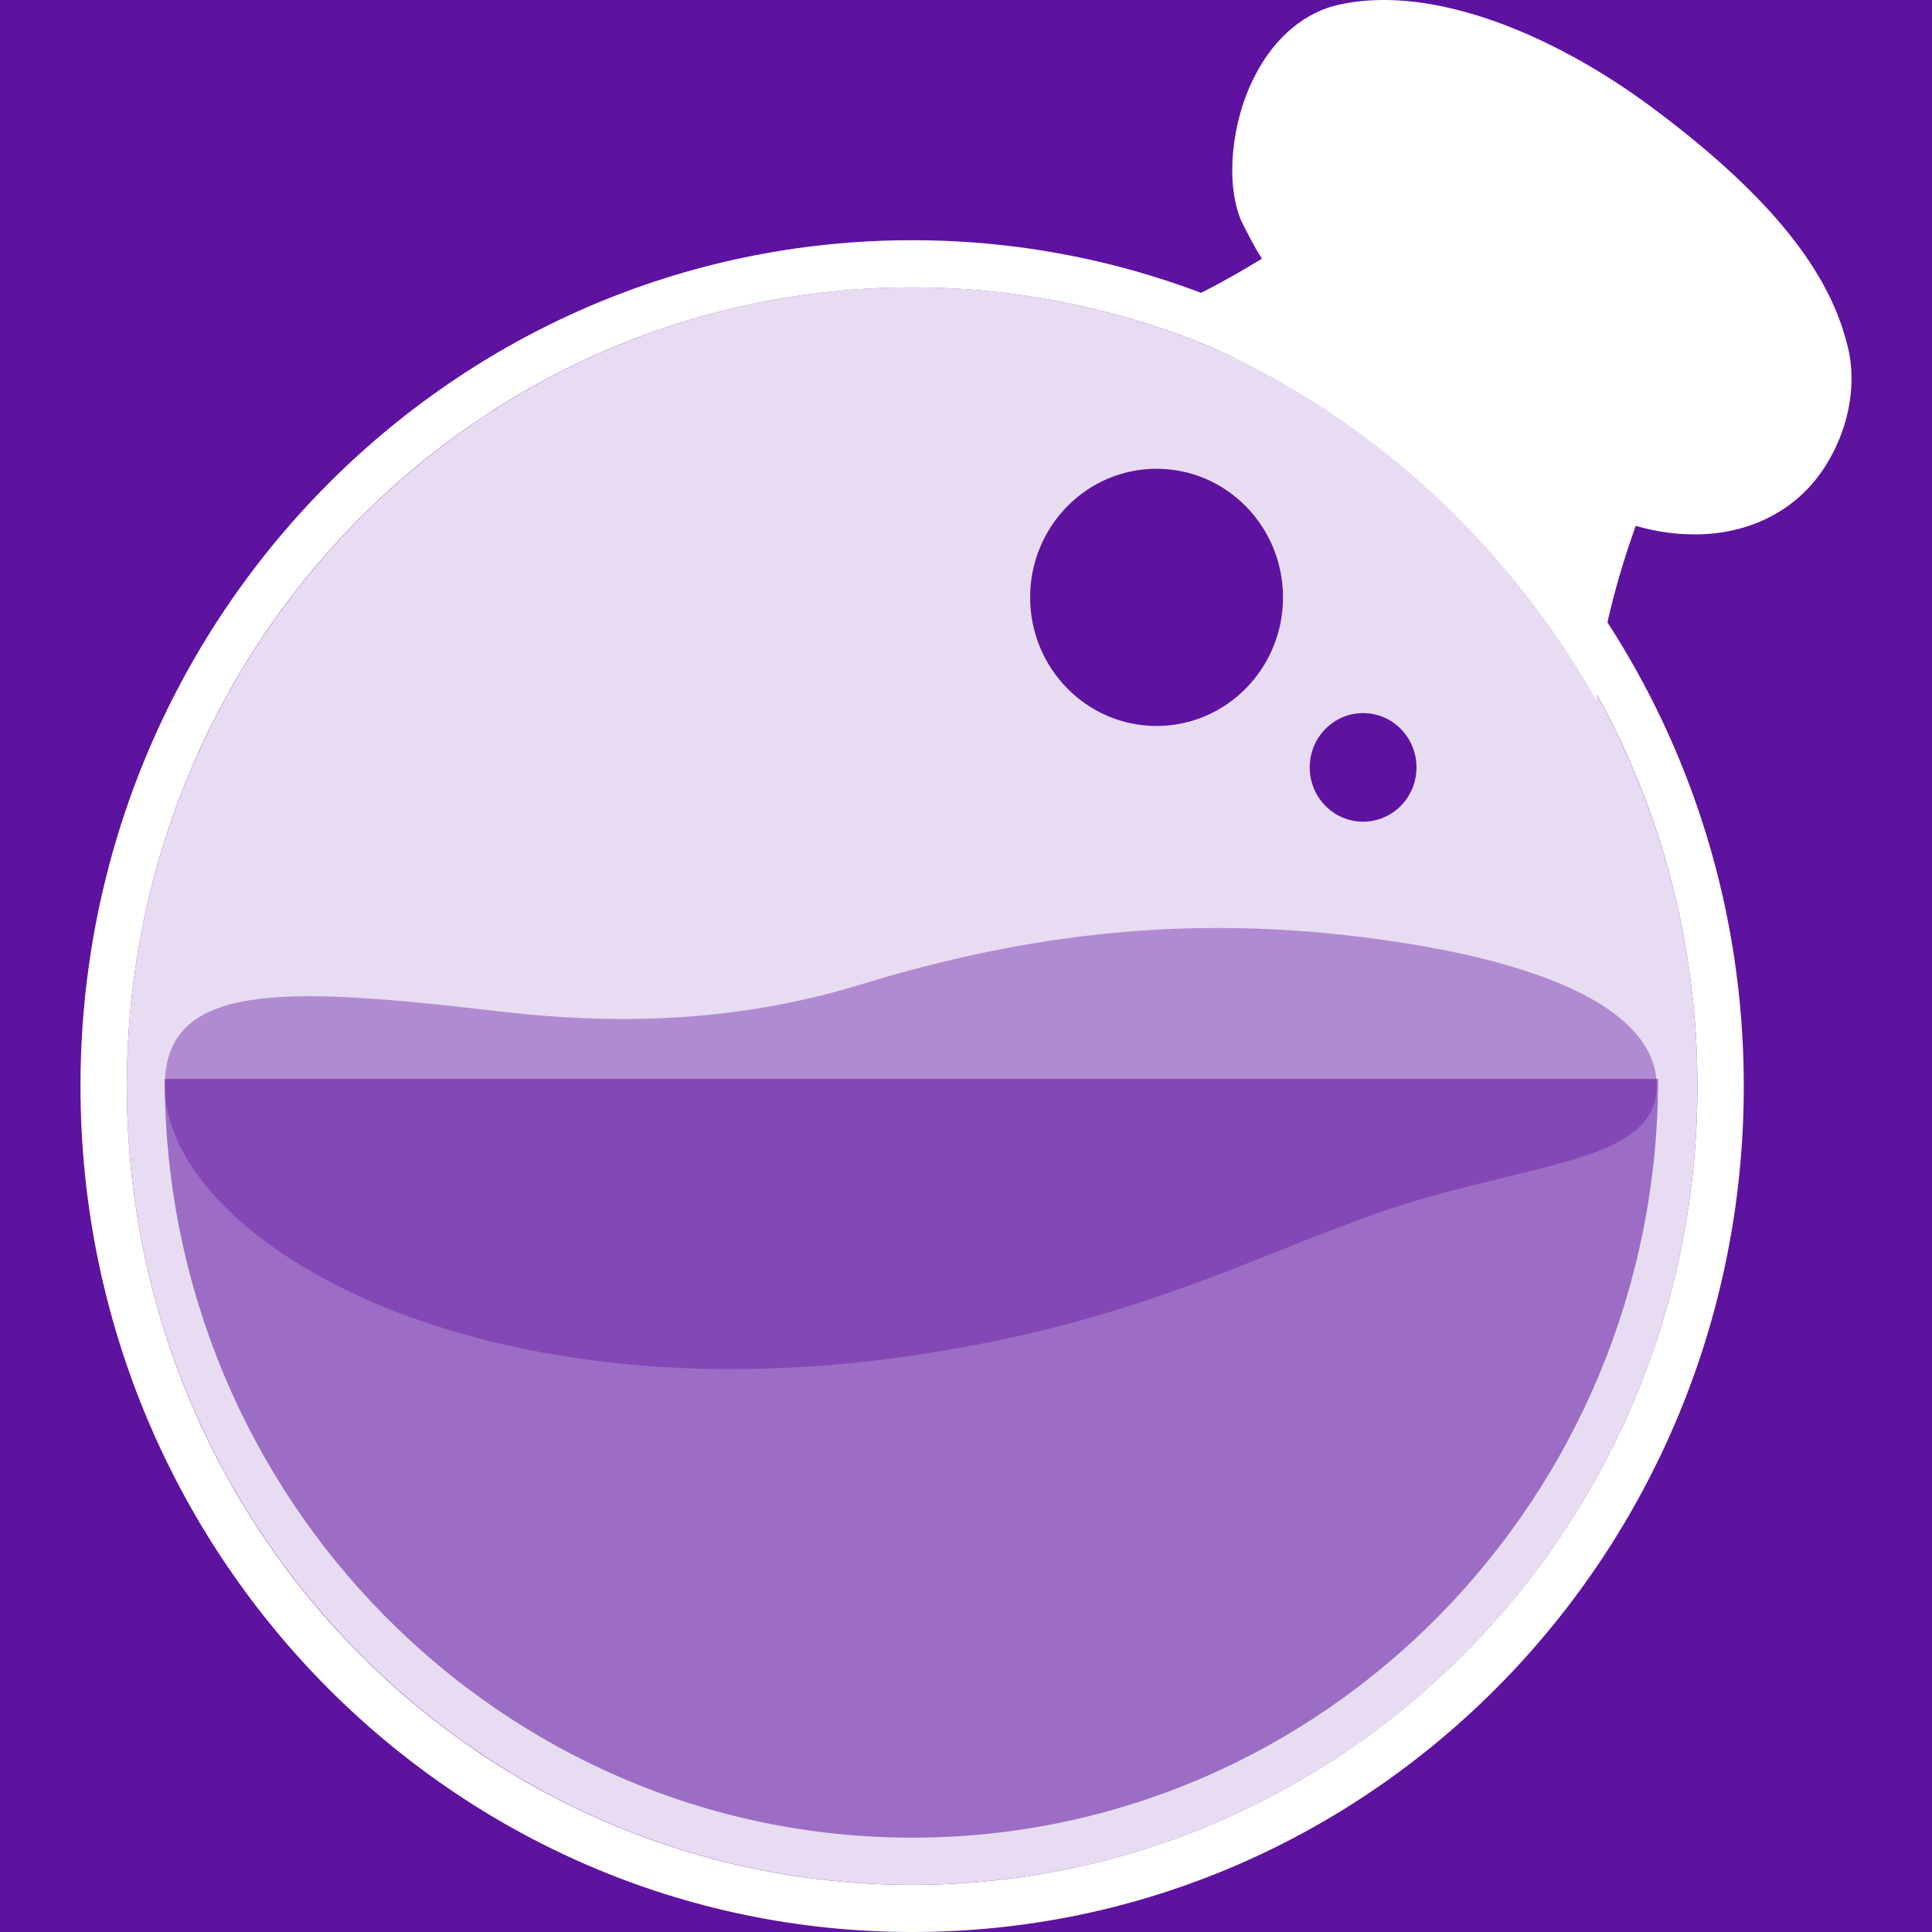
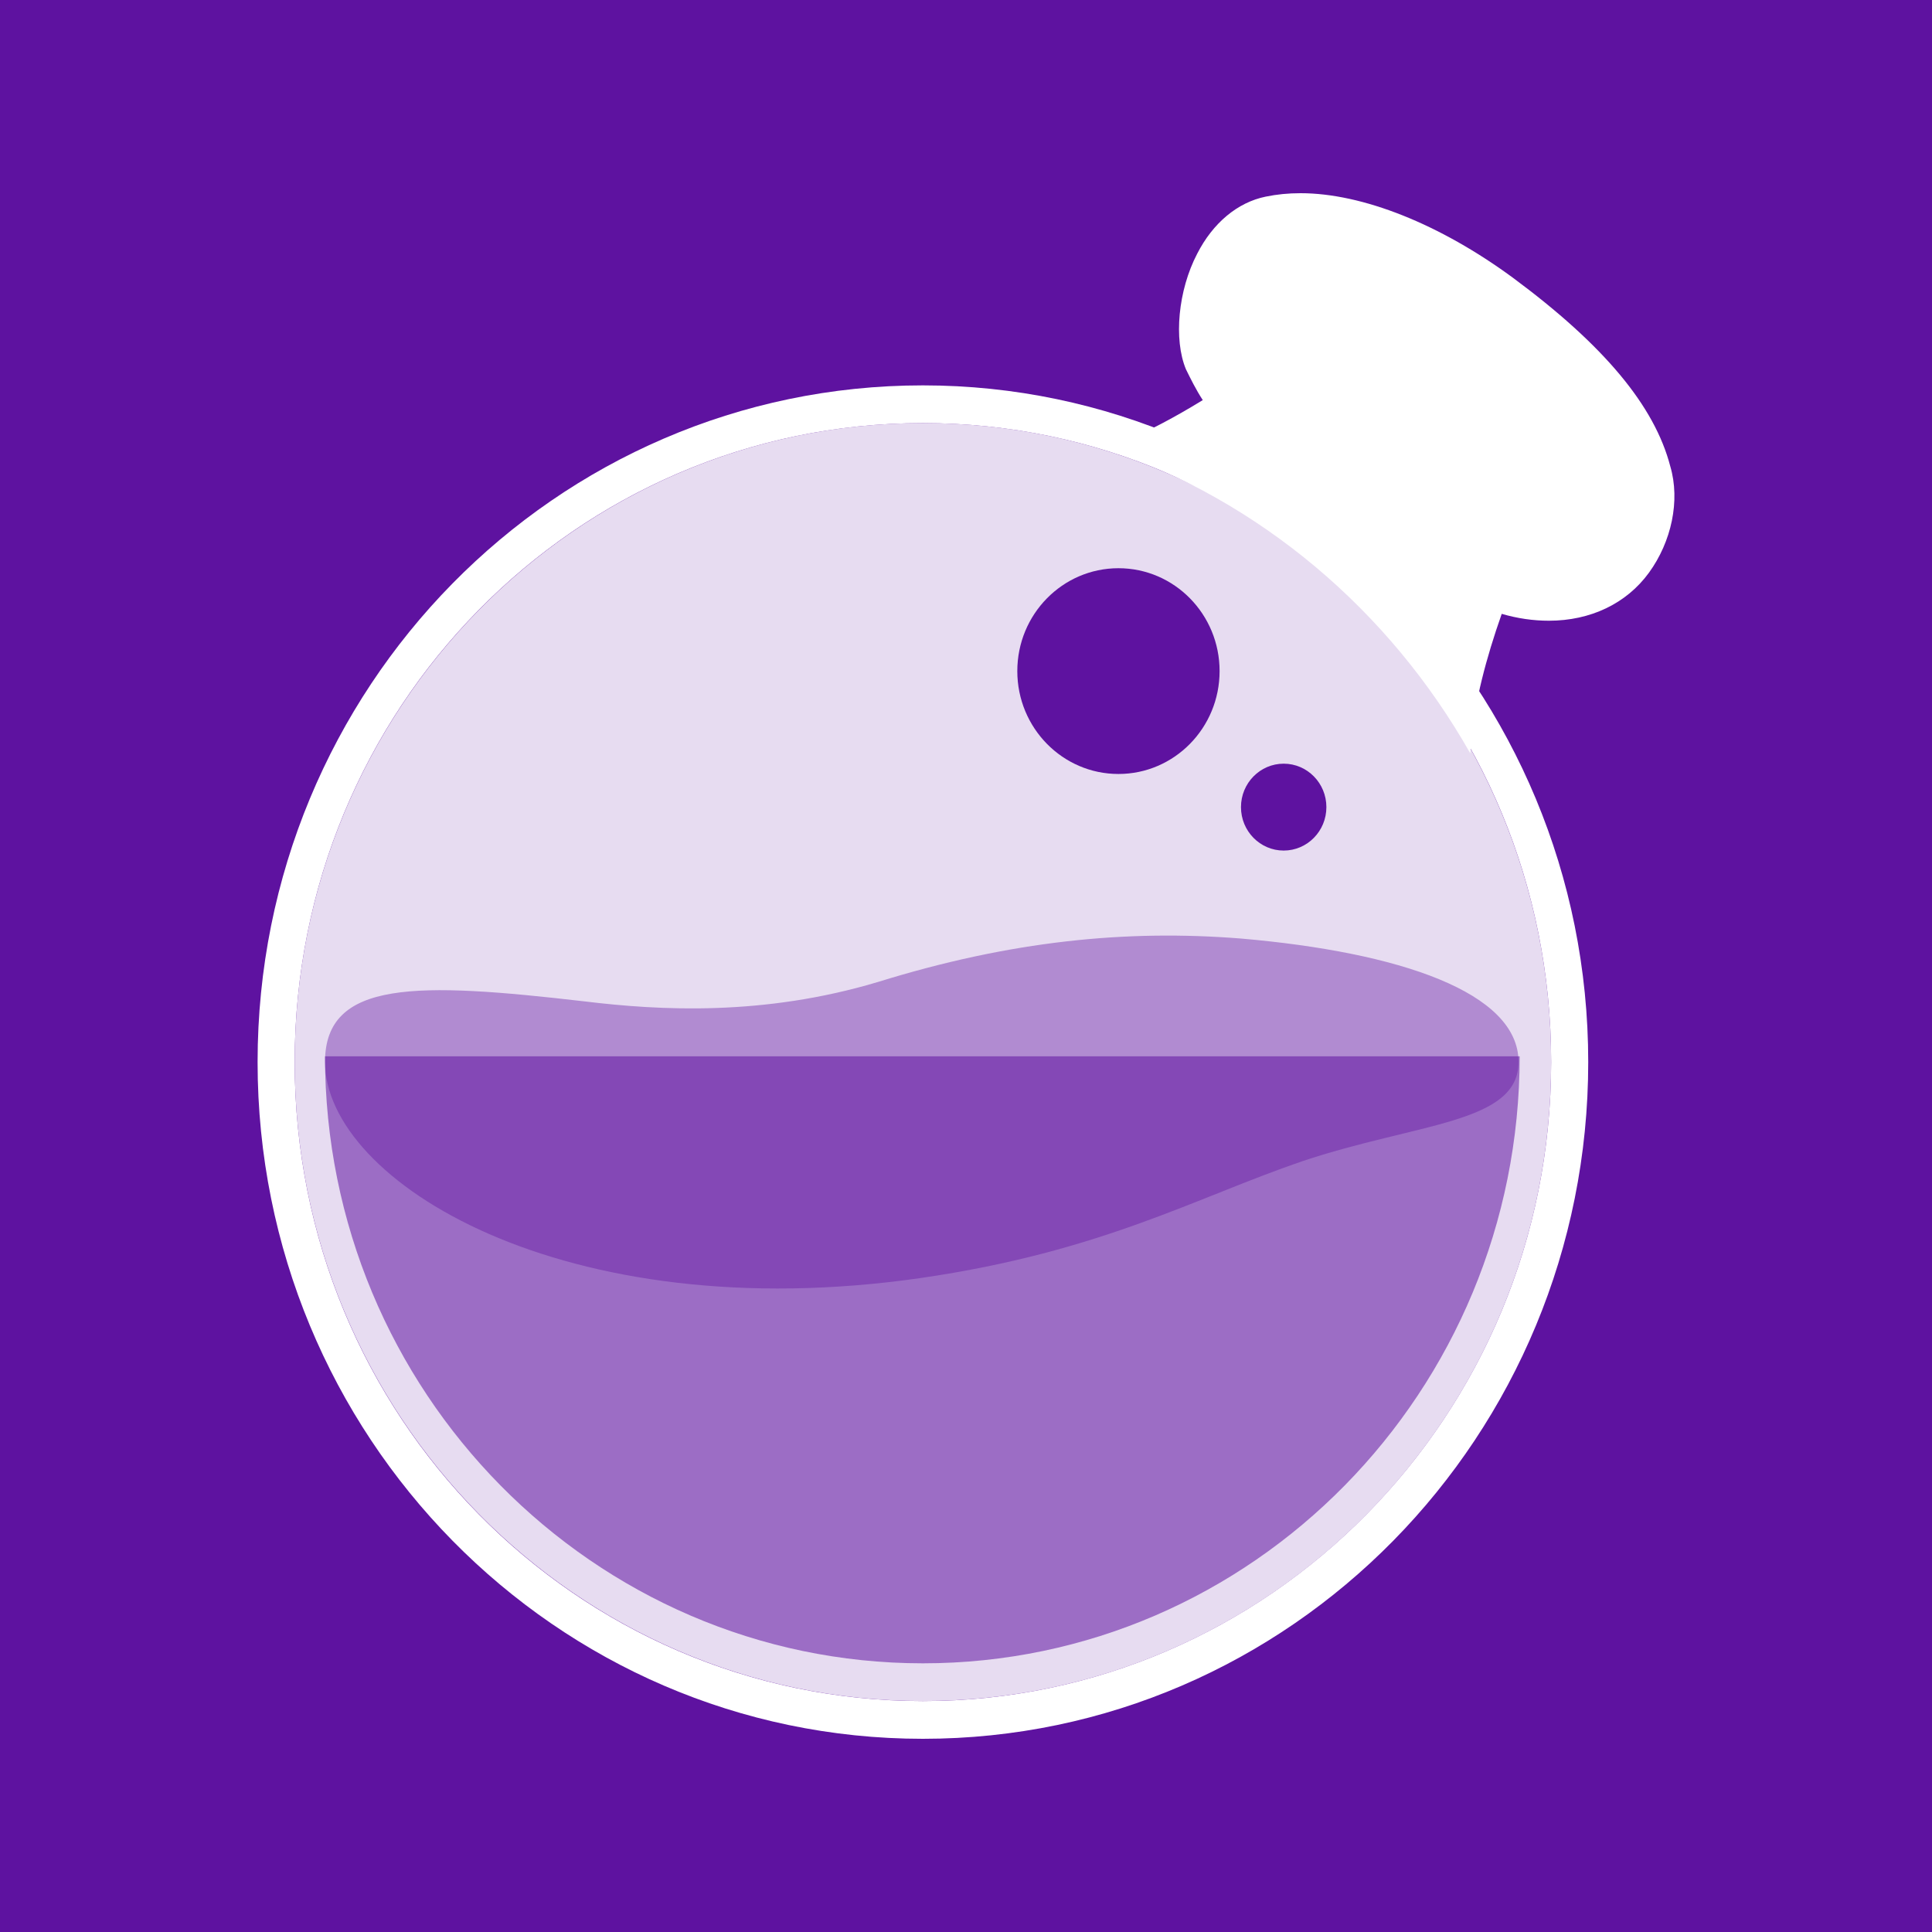
<svg xmlns="http://www.w3.org/2000/svg" viewBox="0 0 200 200">
  <rect x="0" y="0" width="200" height="200" fill="#5E12A0" />
-   <path d="M191.136 35.352C189.1 27.512 182.556 19.673 170.777 10.946C161.323 3.994 151.289 0 143.291 0C141.691 0 140.237 0.148 138.783 0.444C135.147 1.183 131.947 3.846 129.912 7.84C127.44 12.573 126.858 18.933 128.458 22.779C129.039 23.962 129.766 25.442 130.639 26.773C122.931 31.506 118.568 32.837 117.986 32.985C138.056 39.789 154.78 53.989 165.25 72.479L165.396 70.704C165.832 65.823 167.286 60.202 169.323 54.433C171.358 55.025 173.394 55.321 175.43 55.321C180.811 55.321 185.464 53.102 188.373 49.108C191.282 45.114 192.444 39.789 191.136 35.352Z" fill="#fff" />
-   <path d="M170.197 50.148C183.43 53.845 188.811 43.491 187.065 36.539C185.175 29.587 179.067 22.487 168.305 14.5C157.544 6.512 146.638 3.258 139.657 4.737C132.677 6.216 130.641 17.014 132.385 21.156C133.113 22.783 134.712 25.15 136.894 27.812C134.131 29.735 131.513 31.214 129.332 32.545C142.711 38.61 154.345 48.077 163.07 59.91C164.088 55.916 165.543 52.366 166.852 49.26C167.869 49.408 169.033 49.704 170.197 50.148Z" fill="#fff" opacity="0.7" />
-   <path d="M94.424 195.112C139.32 195.112 175.717 158.092 175.717 112.427C175.717 66.761 139.32 29.742 94.424 29.742C49.527 29.742 13.131 66.761 13.131 112.427C13.131 158.092 49.527 195.112 94.424 195.112Z" fill="#fff" opacity="0.85" />
-   <path d="M94.424 24.867C46.87 24.867 8.332 64.065 8.332 112.434C8.332 160.801 46.87 200 94.424 200C141.978 200 180.516 160.801 180.516 112.434C180.516 64.065 141.833 24.867 94.424 24.867ZM94.424 195.118C49.487 195.118 13.131 158.14 13.131 112.434C13.131 66.727 49.487 29.748 94.424 29.748C139.36 29.748 175.718 66.727 175.718 112.434C175.718 158.14 139.216 195.118 94.424 195.118Z" fill="#fff" />
-   <path d="M171.644 111.689C171.644 155.028 137.032 190.233 94.423 190.233C51.813 190.233 17.057 155.028 17.057 111.689H171.644Z" fill="#5E12A0" opacity="0.55" />
-   <path d="M171.499 112.422C171.499 103.399 156.084 98.221 135.578 96.447C120.745 95.263 105.767 96.742 88.606 102.067C73.773 106.505 60.394 105.765 50.65 104.581C28.982 102.067 17.057 101.771 17.057 112.422C17.057 127.805 47.887 147.034 94.132 140.377C117.546 136.976 129.616 130.024 143.432 125.29C158.411 120.261 171.499 120.409 171.499 112.422Z" fill="#5E12A0" opacity="0.4" />
-   <path d="M119.727 75.152C126.956 75.152 132.815 69.192 132.815 61.84C132.815 54.487 126.956 48.527 119.727 48.527C112.499 48.527 106.639 54.487 106.639 61.84C106.639 69.192 112.499 75.152 119.727 75.152Z" fill="#5E12A0" />
-   <path d="M141.108 85.062C144.16 85.062 146.634 82.545 146.634 79.441C146.634 76.337 144.16 73.82 141.108 73.82C138.056 73.82 135.582 76.337 135.582 79.441C135.582 82.545 138.056 85.062 141.108 85.062Z" fill="#5E12A0" />
+   <g transform="translate(20,20) scale(0.8)">
+     <path d="M191.136 35.352C189.1 27.512 182.556 19.673 170.777 10.946C161.323 3.994 151.289 0 143.291 0C141.691 0 140.237 0.148 138.783 0.444C135.147 1.183 131.947 3.846 129.912 7.84C127.44 12.573 126.858 18.933 128.458 22.779C129.039 23.962 129.766 25.442 130.639 26.773C122.931 31.506 118.568 32.837 117.986 32.985C138.056 39.789 154.78 53.989 165.25 72.479L165.396 70.704C165.832 65.823 167.286 60.202 169.323 54.433C171.358 55.025 173.394 55.321 175.43 55.321C180.811 55.321 185.464 53.102 188.373 49.108C191.282 45.114 192.444 39.789 191.136 35.352Z" fill="#fff" />
+     <path d="M170.197 50.148C183.43 53.845 188.811 43.491 187.065 36.539C185.175 29.587 179.067 22.487 168.305 14.5C157.544 6.512 146.638 3.258 139.657 4.737C132.677 6.216 130.641 17.014 132.385 21.156C133.113 22.783 134.712 25.15 136.894 27.812C134.131 29.735 131.513 31.214 129.332 32.545C142.711 38.61 154.345 48.077 163.07 59.91C164.088 55.916 165.543 52.366 166.852 49.26C167.869 49.408 169.033 49.704 170.197 50.148Z" fill="#fff" opacity="0.7" />
+     <path d="M94.424 195.112C139.32 195.112 175.717 158.092 175.717 112.427C175.717 66.761 139.32 29.742 94.424 29.742C49.527 29.742 13.131 66.761 13.131 112.427C13.131 158.092 49.527 195.112 94.424 195.112Z" fill="#fff" opacity="0.85" />
+     <path d="M94.424 24.867C46.87 24.867 8.332 64.065 8.332 112.434C8.332 160.801 46.87 200 94.424 200C141.978 200 180.516 160.801 180.516 112.434C180.516 64.065 141.833 24.867 94.424 24.867ZM94.424 195.118C49.487 195.118 13.131 158.14 13.131 112.434C13.131 66.727 49.487 29.748 94.424 29.748C139.36 29.748 175.718 66.727 175.718 112.434C175.718 158.14 139.216 195.118 94.424 195.118Z" fill="#fff" />
+     <path d="M171.644 111.689C171.644 155.028 137.032 190.233 94.423 190.233C51.813 190.233 17.057 155.028 17.057 111.689H171.644Z" fill="#5E12A0" opacity="0.55" />
+     <path d="M171.499 112.422C171.499 103.399 156.084 98.221 135.578 96.447C120.745 95.263 105.767 96.742 88.606 102.067C73.773 106.505 60.394 105.765 50.65 104.581C28.982 102.067 17.057 101.771 17.057 112.422C17.057 127.805 47.887 147.034 94.132 140.377C117.546 136.976 129.616 130.024 143.432 125.29C158.411 120.261 171.499 120.409 171.499 112.422Z" fill="#5E12A0" opacity="0.4" />
+     <path d="M119.727 75.152C126.956 75.152 132.815 69.192 132.815 61.84C132.815 54.487 126.956 48.527 119.727 48.527C112.499 48.527 106.639 54.487 106.639 61.84C106.639 69.192 112.499 75.152 119.727 75.152Z" fill="#5E12A0" />
+     <path d="M141.108 85.062C144.16 85.062 146.634 82.545 146.634 79.441C146.634 76.337 144.16 73.82 141.108 73.82C138.056 73.82 135.582 76.337 135.582 79.441C135.582 82.545 138.056 85.062 141.108 85.062Z" fill="#5E12A0" />
+   </g>
</svg>
